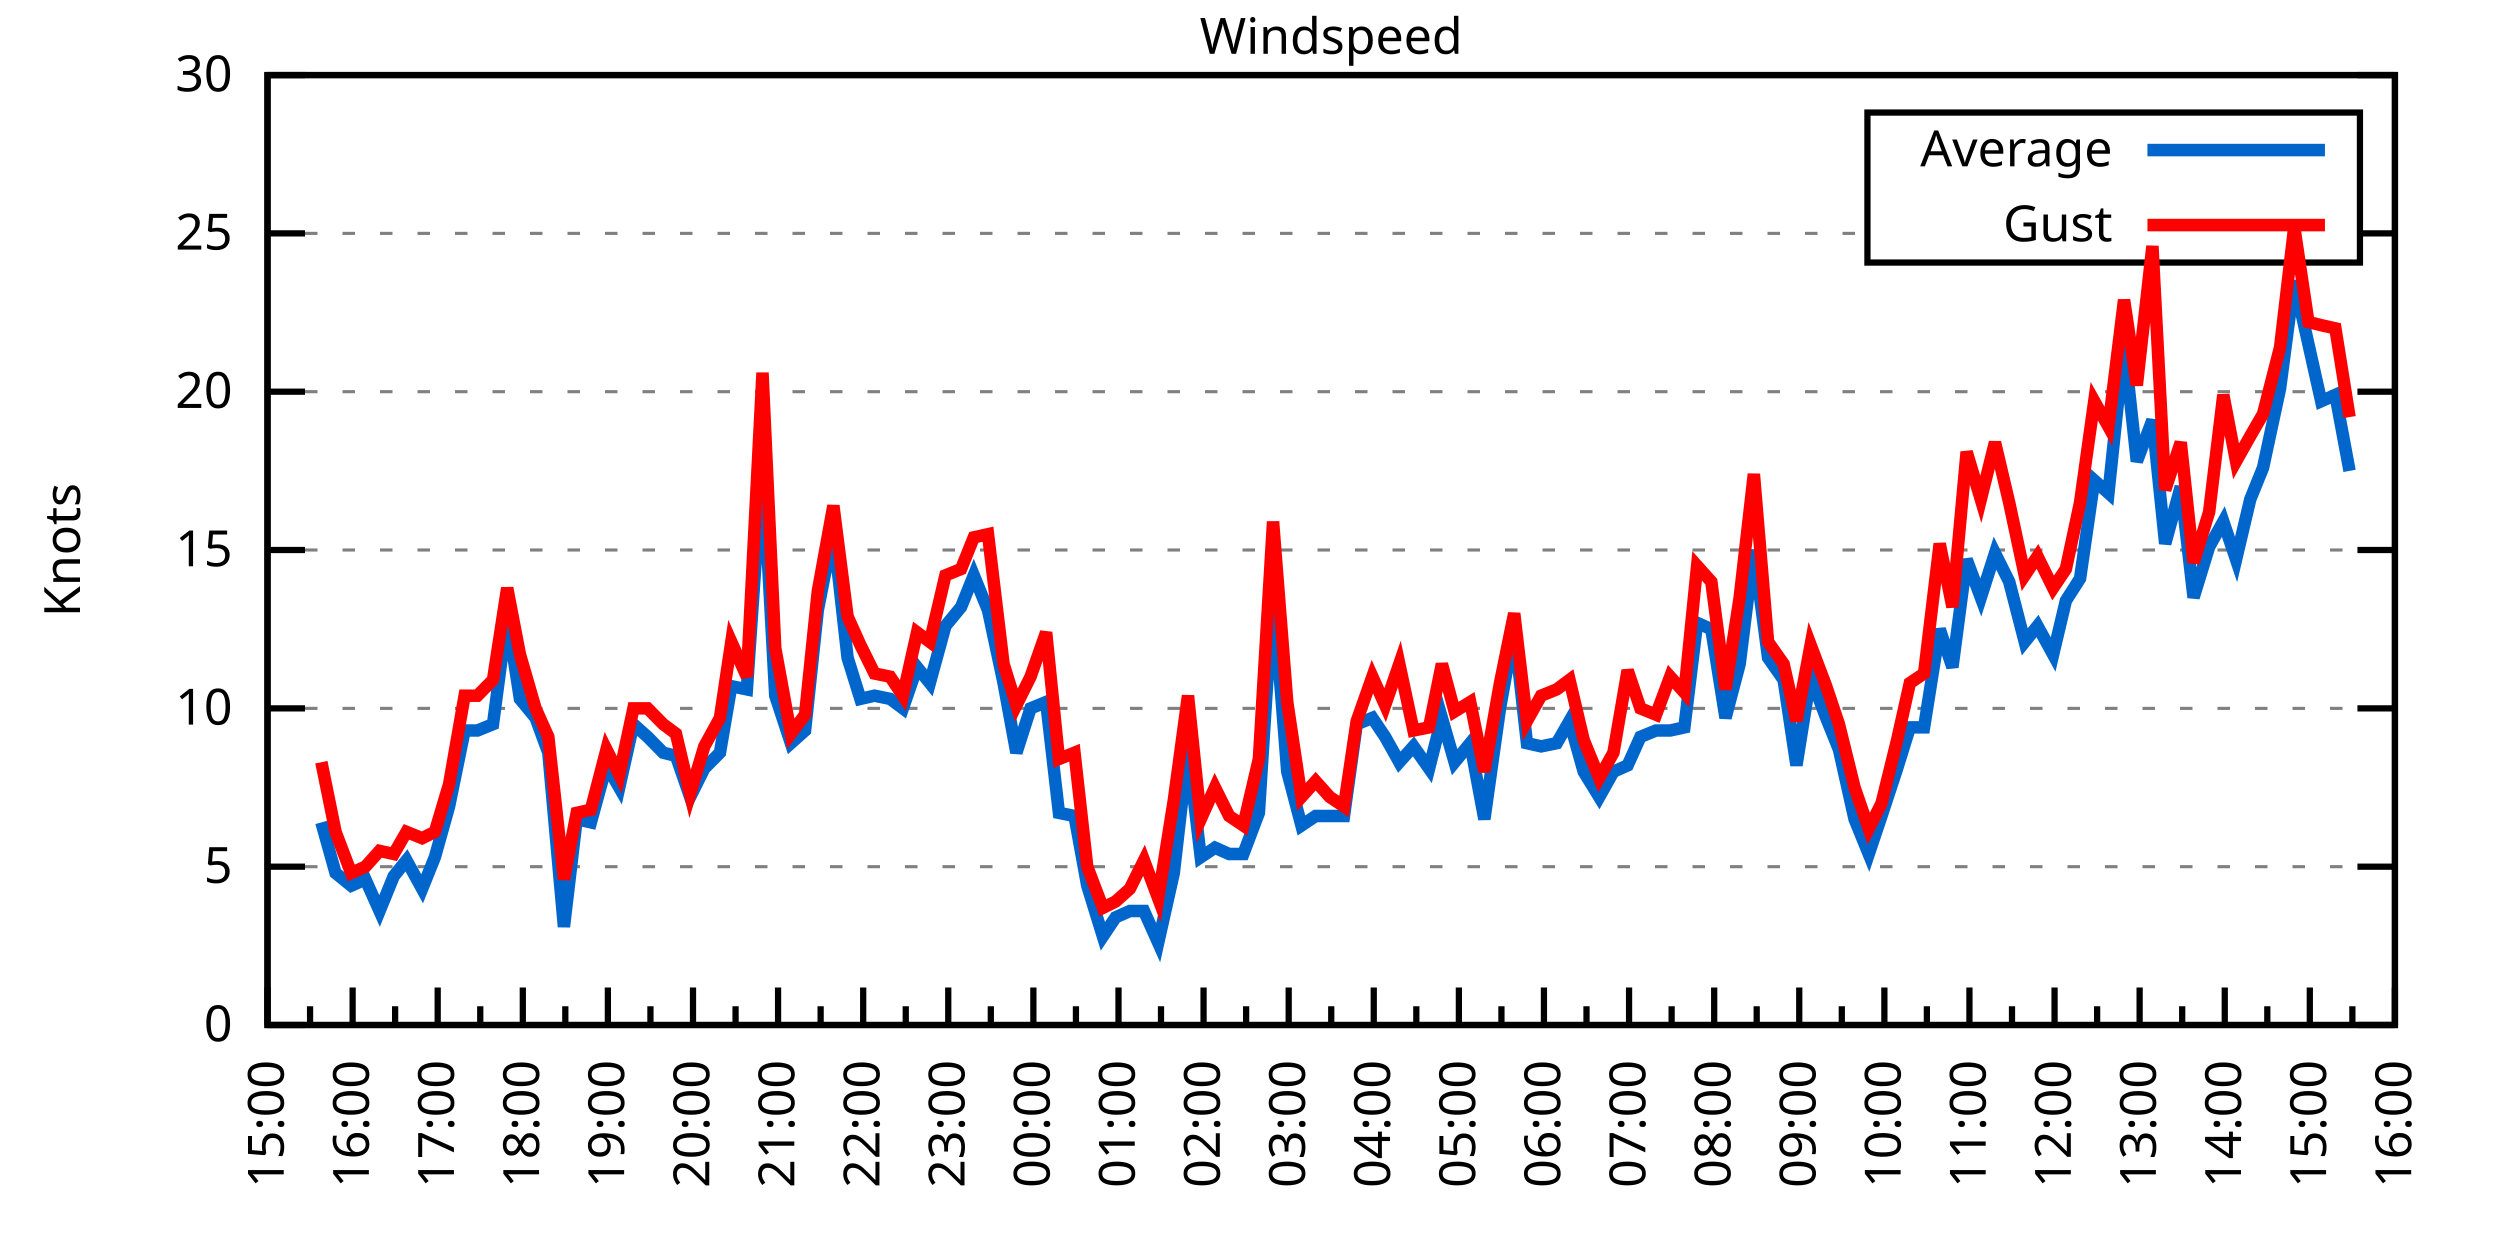
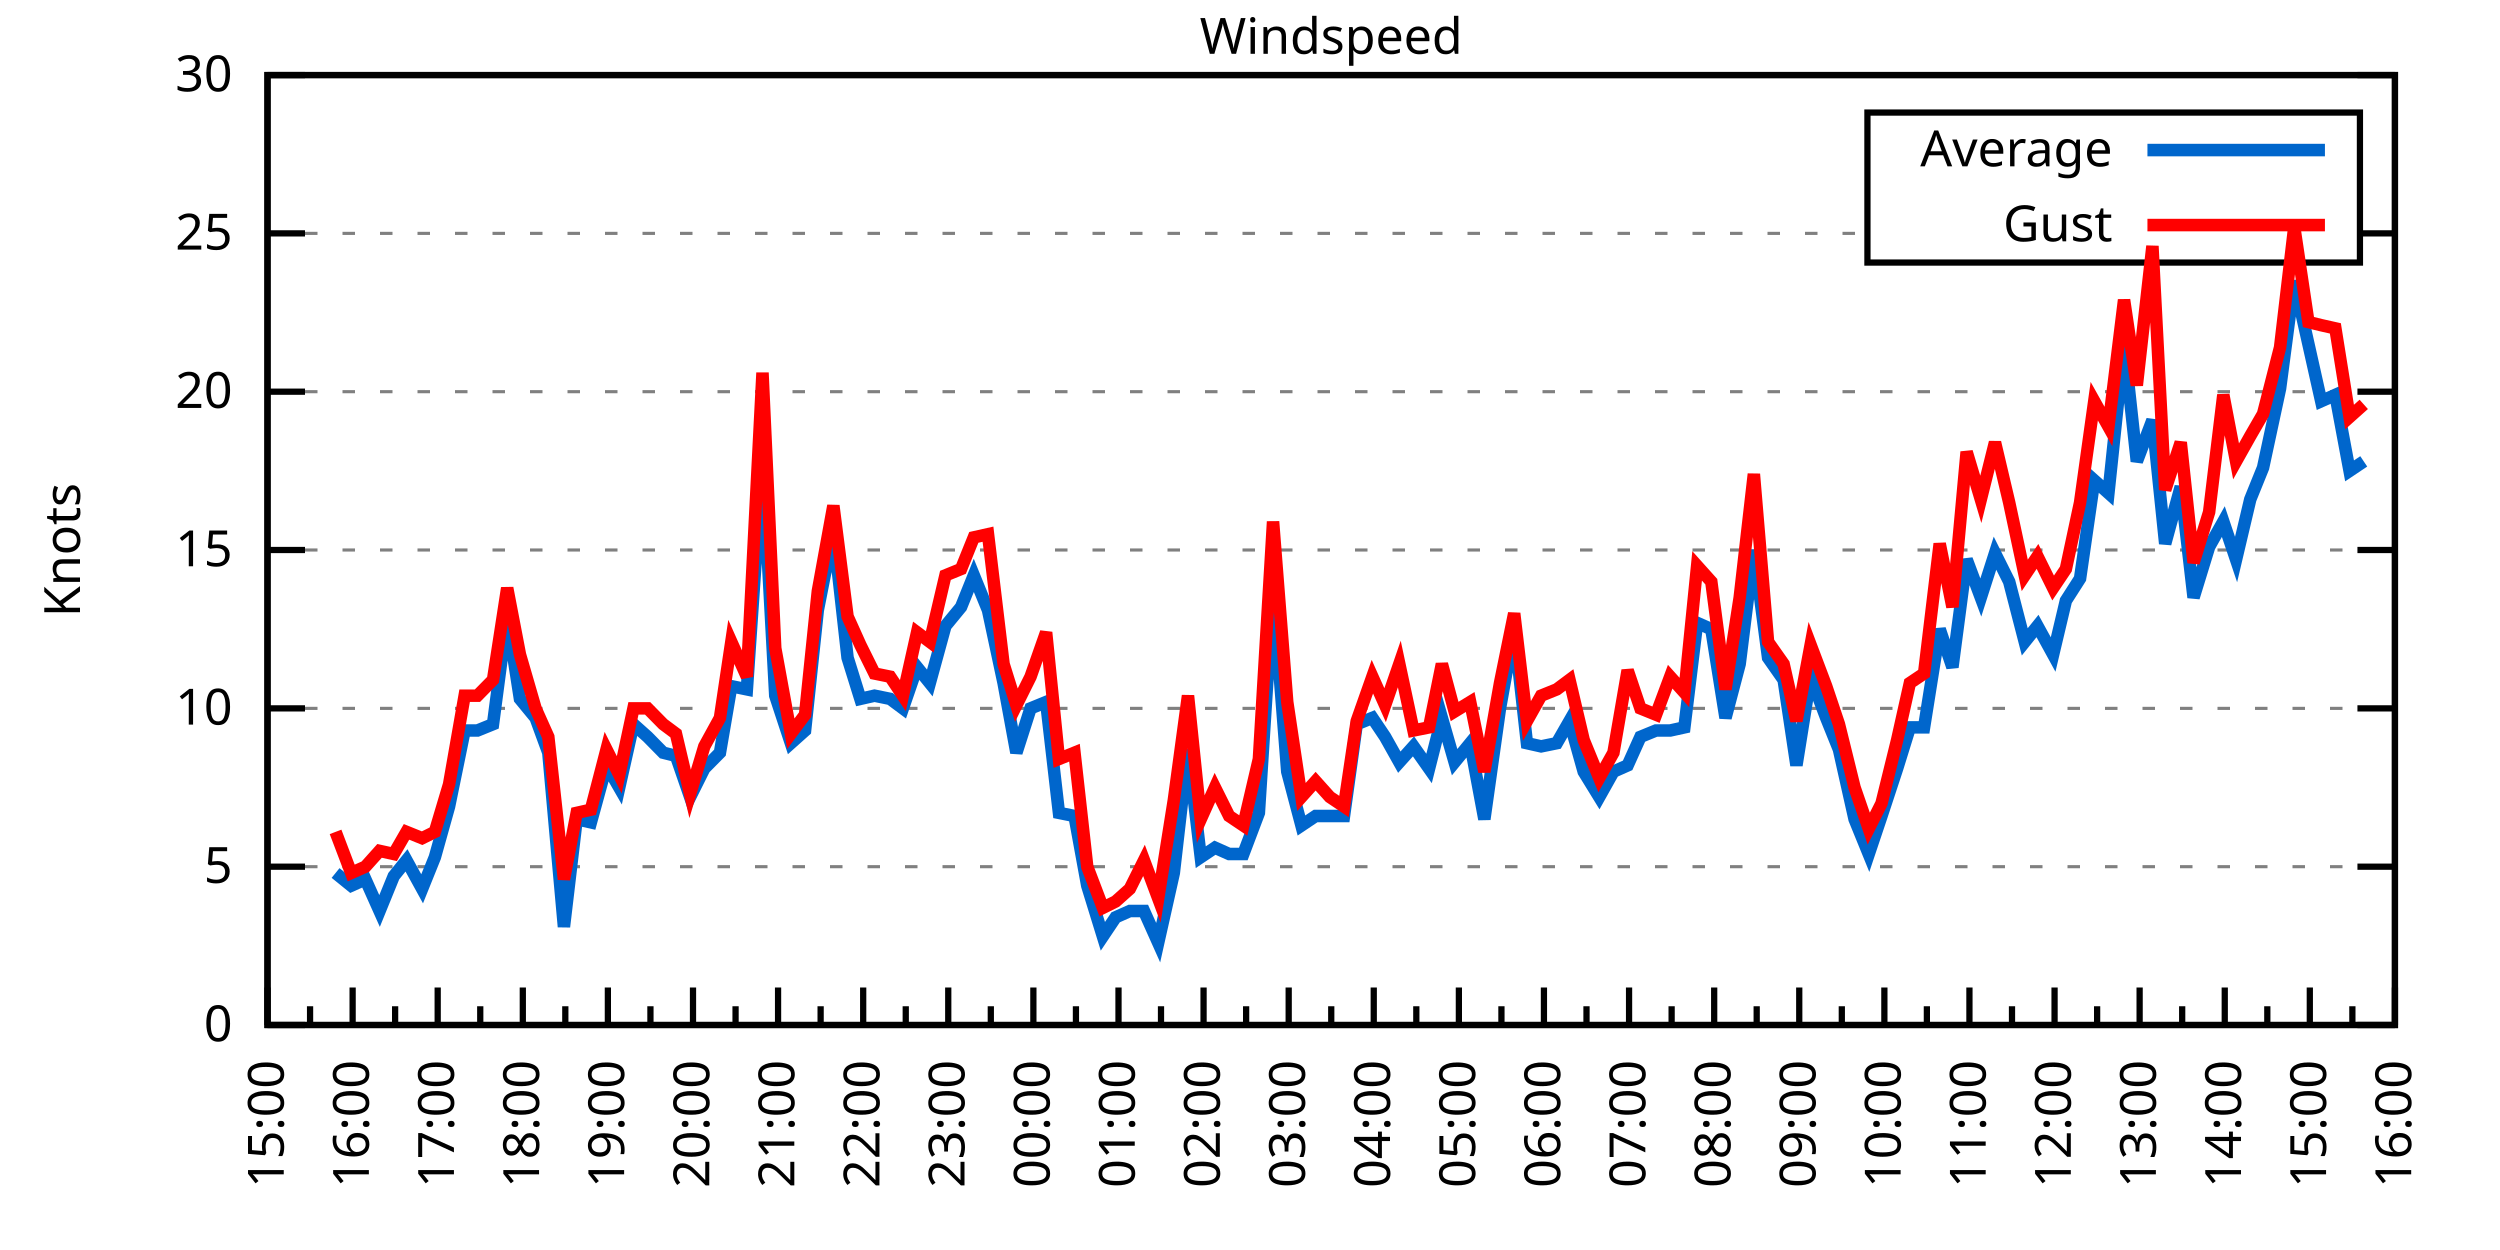
<svg xmlns="http://www.w3.org/2000/svg" xmlns:xlink="http://www.w3.org/1999/xlink" width="400" height="200" viewBox="0 0 400 200">
  <g id="gnuplot_canvas">
    <rect x="0" y="0" width="400" height="200" fill="none" />
    <defs>
      <circle id="gpDot" r="0.5" stroke-width="0.5" stroke="currentColor" />
      <path id="gpPt0" stroke-width="0.333" stroke="currentColor" d="M-1,0 h2 M0,-1 v2" />
      <path id="gpPt1" stroke-width="0.333" stroke="currentColor" d="M-1,-1 L1,1 M1,-1 L-1,1" />
      <path id="gpPt2" stroke-width="0.333" stroke="currentColor" d="M-1,0 L1,0 M0,-1 L0,1 M-1,-1 L1,1 M-1,1 L1,-1" />
      <rect id="gpPt3" stroke-width="0.333" stroke="currentColor" x="-1" y="-1" width="2" height="2" />
      <rect id="gpPt4" stroke-width="0.333" stroke="currentColor" fill="currentColor" x="-1" y="-1" width="2" height="2" />
      <circle id="gpPt5" stroke-width="0.333" stroke="currentColor" cx="0" cy="0" r="1" />
      <use xlink:href="#gpPt5" id="gpPt6" fill="currentColor" stroke="none" />
      <path id="gpPt7" stroke-width="0.333" stroke="currentColor" d="M0,-1.33 L-1.33,0.67 L1.33,0.67 z" />
      <use xlink:href="#gpPt7" id="gpPt8" fill="currentColor" stroke="none" />
      <use xlink:href="#gpPt7" id="gpPt9" stroke="currentColor" transform="rotate(180)" />
      <use xlink:href="#gpPt9" id="gpPt10" fill="currentColor" stroke="none" />
      <use xlink:href="#gpPt3" id="gpPt11" stroke="currentColor" transform="rotate(45)" />
      <use xlink:href="#gpPt11" id="gpPt12" fill="currentColor" stroke="none" />
      <path id="gpPt13" stroke-width="0.333" stroke="currentColor" d="M0,1.330 L1.265,0.411 L0.782,-1.067 L-0.782,-1.076 L-1.265,0.411 z" />
      <use xlink:href="#gpPt13" id="gpPt14" fill="currentColor" stroke="none" />
      <filter id="textbox" filterUnits="objectBoundingBox" x="0" y="0" height="1" width="1">
        <feFlood flood-color="white" flood-opacity="1" result="bgnd" />
        <feComposite in="SourceGraphic" in2="bgnd" operator="atop" />
      </filter>
      <filter id="greybox" filterUnits="objectBoundingBox" x="0" y="0" height="1" width="1">
        <feFlood flood-color="lightgrey" flood-opacity="1" result="grey" />
        <feComposite in="SourceGraphic" in2="grey" operator="atop" />
      </filter>
    </defs>
    <g fill="none" color="white" stroke="currentColor" stroke-width="1.00" stroke-linecap="butt" stroke-linejoin="miter">
</g>
    <g fill="none" color="black" stroke="currentColor" stroke-width="1.00" stroke-linecap="butt" stroke-linejoin="miter">
      <g stroke="none" shape-rendering="crispEdges">
        <polygon fill="rgb(255, 255, 255)" points="42.80,164.00 383.18,164.00 383.18,12.02 42.80,12.02 " />
      </g>
    </g>
    <g fill="none" color="black" stroke="currentColor" stroke-width="1.00" stroke-linecap="butt" stroke-linejoin="miter">
</g>
    <g fill="none" color="black" stroke="black" stroke-width="0.50" stroke-linecap="butt" stroke-linejoin="miter">
</g>
    <g fill="none" color="gray" stroke="currentColor" stroke-width="0.50" stroke-linecap="butt" stroke-linejoin="miter">
      <path stroke="gray" stroke-dasharray="2,4" class="gridline" d="M42.80,164.00 L383.19,164.00  " />
    </g>
    <g fill="none" color="gray" stroke="gray" stroke-width="1.00" stroke-linecap="butt" stroke-linejoin="miter">
</g>
    <g fill="none" color="black" stroke="currentColor" stroke-width="1.00" stroke-linecap="butt" stroke-linejoin="miter">
      <path stroke="black" d="M42.80,164.00 L48.80,164.00 M383.19,164.00 L377.19,164.00  " />
      <g transform="translate(37.20,166.60)" stroke="none" fill="black" font-family="Sans" font-size="8.00" text-anchor="end">
        <text>
          <tspan font-family="Sans"> 0</tspan>
        </text>
      </g>
    </g>
    <g fill="none" color="black" stroke="currentColor" stroke-width="1.00" stroke-linecap="butt" stroke-linejoin="miter">
</g>
    <g fill="none" color="black" stroke="black" stroke-width="0.50" stroke-linecap="butt" stroke-linejoin="miter">
</g>
    <g fill="none" color="gray" stroke="currentColor" stroke-width="0.50" stroke-linecap="butt" stroke-linejoin="miter">
      <path stroke="gray" stroke-dasharray="2,4" class="gridline" d="M42.80,138.67 L383.19,138.67  " />
    </g>
    <g fill="none" color="gray" stroke="gray" stroke-width="1.00" stroke-linecap="butt" stroke-linejoin="miter">
</g>
    <g fill="none" color="black" stroke="currentColor" stroke-width="1.00" stroke-linecap="butt" stroke-linejoin="miter">
      <path stroke="black" d="M42.80,138.67 L48.80,138.67 M383.19,138.67 L377.19,138.67  " />
      <g transform="translate(37.20,141.27)" stroke="none" fill="black" font-family="Sans" font-size="8.00" text-anchor="end">
        <text>
          <tspan font-family="Sans"> 5</tspan>
        </text>
      </g>
    </g>
    <g fill="none" color="black" stroke="currentColor" stroke-width="1.00" stroke-linecap="butt" stroke-linejoin="miter">
</g>
    <g fill="none" color="black" stroke="black" stroke-width="0.50" stroke-linecap="butt" stroke-linejoin="miter">
</g>
    <g fill="none" color="gray" stroke="currentColor" stroke-width="0.50" stroke-linecap="butt" stroke-linejoin="miter">
      <path stroke="gray" stroke-dasharray="2,4" class="gridline" d="M42.80,113.34 L383.19,113.34  " />
    </g>
    <g fill="none" color="gray" stroke="gray" stroke-width="1.00" stroke-linecap="butt" stroke-linejoin="miter">
</g>
    <g fill="none" color="black" stroke="currentColor" stroke-width="1.00" stroke-linecap="butt" stroke-linejoin="miter">
      <path stroke="black" d="M42.80,113.34 L48.80,113.34 M383.19,113.34 L377.19,113.34  " />
      <g transform="translate(37.20,115.94)" stroke="none" fill="black" font-family="Sans" font-size="8.00" text-anchor="end">
        <text>
          <tspan font-family="Sans"> 10</tspan>
        </text>
      </g>
    </g>
    <g fill="none" color="black" stroke="currentColor" stroke-width="1.00" stroke-linecap="butt" stroke-linejoin="miter">
</g>
    <g fill="none" color="black" stroke="black" stroke-width="0.50" stroke-linecap="butt" stroke-linejoin="miter">
</g>
    <g fill="none" color="gray" stroke="currentColor" stroke-width="0.50" stroke-linecap="butt" stroke-linejoin="miter">
      <path stroke="gray" stroke-dasharray="2,4" class="gridline" d="M42.80,88.00 L383.19,88.00  " />
    </g>
    <g fill="none" color="gray" stroke="gray" stroke-width="1.00" stroke-linecap="butt" stroke-linejoin="miter">
</g>
    <g fill="none" color="black" stroke="currentColor" stroke-width="1.00" stroke-linecap="butt" stroke-linejoin="miter">
      <path stroke="black" d="M42.80,88.00 L48.80,88.00 M383.19,88.00 L377.19,88.00  " />
      <g transform="translate(37.20,90.60)" stroke="none" fill="black" font-family="Sans" font-size="8.00" text-anchor="end">
        <text>
          <tspan font-family="Sans"> 15</tspan>
        </text>
      </g>
    </g>
    <g fill="none" color="black" stroke="currentColor" stroke-width="1.00" stroke-linecap="butt" stroke-linejoin="miter">
</g>
    <g fill="none" color="black" stroke="black" stroke-width="0.50" stroke-linecap="butt" stroke-linejoin="miter">
</g>
    <g fill="none" color="gray" stroke="currentColor" stroke-width="0.50" stroke-linecap="butt" stroke-linejoin="miter">
      <path stroke="gray" stroke-dasharray="2,4" class="gridline" d="M42.80,62.67 L383.19,62.67  " />
    </g>
    <g fill="none" color="gray" stroke="gray" stroke-width="1.00" stroke-linecap="butt" stroke-linejoin="miter">
</g>
    <g fill="none" color="black" stroke="currentColor" stroke-width="1.00" stroke-linecap="butt" stroke-linejoin="miter">
      <path stroke="black" d="M42.80,62.67 L48.80,62.67 M383.19,62.67 L377.19,62.67  " />
      <g transform="translate(37.20,65.27)" stroke="none" fill="black" font-family="Sans" font-size="8.00" text-anchor="end">
        <text>
          <tspan font-family="Sans"> 20</tspan>
        </text>
      </g>
    </g>
    <g fill="none" color="black" stroke="currentColor" stroke-width="1.00" stroke-linecap="butt" stroke-linejoin="miter">
</g>
    <g fill="none" color="black" stroke="black" stroke-width="0.50" stroke-linecap="butt" stroke-linejoin="miter">
</g>
    <g fill="none" color="gray" stroke="currentColor" stroke-width="0.50" stroke-linecap="butt" stroke-linejoin="miter">
      <path stroke="gray" stroke-dasharray="2,4" class="gridline" d="M42.80,37.34 L298.79,37.34 M377.59,37.34 L383.19,37.34  " />
    </g>
    <g fill="none" color="gray" stroke="gray" stroke-width="1.00" stroke-linecap="butt" stroke-linejoin="miter">
</g>
    <g fill="none" color="black" stroke="currentColor" stroke-width="1.00" stroke-linecap="butt" stroke-linejoin="miter">
      <path stroke="black" d="M42.80,37.34 L48.80,37.34 M383.19,37.34 L377.19,37.34  " />
      <g transform="translate(37.20,39.94)" stroke="none" fill="black" font-family="Sans" font-size="8.00" text-anchor="end">
        <text>
          <tspan font-family="Sans"> 25</tspan>
        </text>
      </g>
    </g>
    <g fill="none" color="black" stroke="currentColor" stroke-width="1.00" stroke-linecap="butt" stroke-linejoin="miter">
</g>
    <g fill="none" color="black" stroke="black" stroke-width="0.50" stroke-linecap="butt" stroke-linejoin="miter">
</g>
    <g fill="none" color="gray" stroke="currentColor" stroke-width="0.50" stroke-linecap="butt" stroke-linejoin="miter">
      <path stroke="gray" stroke-dasharray="2,4" class="gridline" d="M42.80,12.01 L383.19,12.01  " />
    </g>
    <g fill="none" color="gray" stroke="gray" stroke-width="1.00" stroke-linecap="butt" stroke-linejoin="miter">
</g>
    <g fill="none" color="black" stroke="currentColor" stroke-width="1.00" stroke-linecap="butt" stroke-linejoin="miter">
      <path stroke="black" d="M42.80,12.01 L48.80,12.01 M383.19,12.01 L377.19,12.01  " />
      <g transform="translate(37.20,14.61)" stroke="none" fill="black" font-family="Sans" font-size="8.00" text-anchor="end">
        <text>
          <tspan font-family="Sans"> 30</tspan>
        </text>
      </g>
    </g>
    <g fill="none" color="black" stroke="currentColor" stroke-width="1.00" stroke-linecap="butt" stroke-linejoin="miter">
      <path stroke="black" d="M42.80,164.00 L42.80,158.00  " />
      <g transform="translate(45.40,169.60) rotate(270)" stroke="none" fill="black" font-family="Sans" font-size="8.00" text-anchor="end">
        <text>
          <tspan font-family="Sans">15:00</tspan>
        </text>
      </g>
    </g>
    <g fill="none" color="black" stroke="currentColor" stroke-width="1.00" stroke-linecap="butt" stroke-linejoin="miter">
      <path stroke="black" d="M49.61,164.00 L49.61,161.00 M56.42,164.00 L56.42,158.00  " />
      <g transform="translate(59.02,169.60) rotate(270)" stroke="none" fill="black" font-family="Sans" font-size="8.00" text-anchor="end">
        <text>
          <tspan font-family="Sans">16:00</tspan>
        </text>
      </g>
    </g>
    <g fill="none" color="black" stroke="currentColor" stroke-width="1.00" stroke-linecap="butt" stroke-linejoin="miter">
      <path stroke="black" d="M63.22,164.00 L63.22,161.00 M70.03,164.00 L70.03,158.00  " />
      <g transform="translate(72.63,169.60) rotate(270)" stroke="none" fill="black" font-family="Sans" font-size="8.00" text-anchor="end">
        <text>
          <tspan font-family="Sans">17:00</tspan>
        </text>
      </g>
    </g>
    <g fill="none" color="black" stroke="currentColor" stroke-width="1.00" stroke-linecap="butt" stroke-linejoin="miter">
      <path stroke="black" d="M76.84,164.00 L76.84,161.00 M83.65,164.00 L83.65,158.00  " />
      <g transform="translate(86.25,169.60) rotate(270)" stroke="none" fill="black" font-family="Sans" font-size="8.00" text-anchor="end">
        <text>
          <tspan font-family="Sans">18:00</tspan>
        </text>
      </g>
    </g>
    <g fill="none" color="black" stroke="currentColor" stroke-width="1.00" stroke-linecap="butt" stroke-linejoin="miter">
      <path stroke="black" d="M90.45,164.00 L90.45,161.00 M97.26,164.00 L97.26,158.00  " />
      <g transform="translate(99.86,169.60) rotate(270)" stroke="none" fill="black" font-family="Sans" font-size="8.00" text-anchor="end">
        <text>
          <tspan font-family="Sans">19:00</tspan>
        </text>
      </g>
    </g>
    <g fill="none" color="black" stroke="currentColor" stroke-width="1.00" stroke-linecap="butt" stroke-linejoin="miter">
      <path stroke="black" d="M104.07,164.00 L104.07,161.00 M110.88,164.00 L110.88,158.00  " />
      <g transform="translate(113.48,169.60) rotate(270)" stroke="none" fill="black" font-family="Sans" font-size="8.00" text-anchor="end">
        <text>
          <tspan font-family="Sans">20:00</tspan>
        </text>
      </g>
    </g>
    <g fill="none" color="black" stroke="currentColor" stroke-width="1.00" stroke-linecap="butt" stroke-linejoin="miter">
      <path stroke="black" d="M117.69,164.00 L117.69,161.00 M124.49,164.00 L124.49,158.00  " />
      <g transform="translate(127.09,169.60) rotate(270)" stroke="none" fill="black" font-family="Sans" font-size="8.00" text-anchor="end">
        <text>
          <tspan font-family="Sans">21:00</tspan>
        </text>
      </g>
    </g>
    <g fill="none" color="black" stroke="currentColor" stroke-width="1.00" stroke-linecap="butt" stroke-linejoin="miter">
      <path stroke="black" d="M131.30,164.00 L131.30,161.00 M138.11,164.00 L138.11,158.00  " />
      <g transform="translate(140.71,169.60) rotate(270)" stroke="none" fill="black" font-family="Sans" font-size="8.00" text-anchor="end">
        <text>
          <tspan font-family="Sans">22:00</tspan>
        </text>
      </g>
    </g>
    <g fill="none" color="black" stroke="currentColor" stroke-width="1.00" stroke-linecap="butt" stroke-linejoin="miter">
      <path stroke="black" d="M144.92,164.00 L144.92,161.00 M151.72,164.00 L151.72,158.00  " />
      <g transform="translate(154.32,169.60) rotate(270)" stroke="none" fill="black" font-family="Sans" font-size="8.00" text-anchor="end">
        <text>
          <tspan font-family="Sans">23:00</tspan>
        </text>
      </g>
    </g>
    <g fill="none" color="black" stroke="currentColor" stroke-width="1.00" stroke-linecap="butt" stroke-linejoin="miter">
      <path stroke="black" d="M158.53,164.00 L158.53,161.00 M165.34,164.00 L165.34,158.00  " />
      <g transform="translate(167.94,169.60) rotate(270)" stroke="none" fill="black" font-family="Sans" font-size="8.00" text-anchor="end">
        <text>
          <tspan font-family="Sans">00:00</tspan>
        </text>
      </g>
    </g>
    <g fill="none" color="black" stroke="currentColor" stroke-width="1.00" stroke-linecap="butt" stroke-linejoin="miter">
      <path stroke="black" d="M172.15,164.00 L172.15,161.00 M178.96,164.00 L178.96,158.00  " />
      <g transform="translate(181.56,169.60) rotate(270)" stroke="none" fill="black" font-family="Sans" font-size="8.00" text-anchor="end">
        <text>
          <tspan font-family="Sans">01:00</tspan>
        </text>
      </g>
    </g>
    <g fill="none" color="black" stroke="currentColor" stroke-width="1.00" stroke-linecap="butt" stroke-linejoin="miter">
      <path stroke="black" d="M185.76,164.00 L185.76,161.00 M192.57,164.00 L192.57,158.00  " />
      <g transform="translate(195.17,169.60) rotate(270)" stroke="none" fill="black" font-family="Sans" font-size="8.00" text-anchor="end">
        <text>
          <tspan font-family="Sans">02:00</tspan>
        </text>
      </g>
    </g>
    <g fill="none" color="black" stroke="currentColor" stroke-width="1.00" stroke-linecap="butt" stroke-linejoin="miter">
      <path stroke="black" d="M199.38,164.00 L199.38,161.00 M206.19,164.00 L206.19,158.00  " />
      <g transform="translate(208.79,169.60) rotate(270)" stroke="none" fill="black" font-family="Sans" font-size="8.00" text-anchor="end">
        <text>
          <tspan font-family="Sans">03:00</tspan>
        </text>
      </g>
    </g>
    <g fill="none" color="black" stroke="currentColor" stroke-width="1.00" stroke-linecap="butt" stroke-linejoin="miter">
      <path stroke="black" d="M213.00,164.00 L213.00,161.00 M219.80,164.00 L219.80,158.00  " />
      <g transform="translate(222.40,169.60) rotate(270)" stroke="none" fill="black" font-family="Sans" font-size="8.00" text-anchor="end">
        <text>
          <tspan font-family="Sans">04:00</tspan>
        </text>
      </g>
    </g>
    <g fill="none" color="black" stroke="currentColor" stroke-width="1.00" stroke-linecap="butt" stroke-linejoin="miter">
      <path stroke="black" d="M226.61,164.00 L226.61,161.00 M233.42,164.00 L233.42,158.00  " />
      <g transform="translate(236.02,169.60) rotate(270)" stroke="none" fill="black" font-family="Sans" font-size="8.00" text-anchor="end">
        <text>
          <tspan font-family="Sans">05:00</tspan>
        </text>
      </g>
    </g>
    <g fill="none" color="black" stroke="currentColor" stroke-width="1.00" stroke-linecap="butt" stroke-linejoin="miter">
      <path stroke="black" d="M240.23,164.00 L240.23,161.00 M247.03,164.00 L247.03,158.00  " />
      <g transform="translate(249.63,169.60) rotate(270)" stroke="none" fill="black" font-family="Sans" font-size="8.00" text-anchor="end">
        <text>
          <tspan font-family="Sans">06:00</tspan>
        </text>
      </g>
    </g>
    <g fill="none" color="black" stroke="currentColor" stroke-width="1.00" stroke-linecap="butt" stroke-linejoin="miter">
      <path stroke="black" d="M253.84,164.00 L253.84,161.00 M260.65,164.00 L260.65,158.00  " />
      <g transform="translate(263.25,169.60) rotate(270)" stroke="none" fill="black" font-family="Sans" font-size="8.00" text-anchor="end">
        <text>
          <tspan font-family="Sans">07:00</tspan>
        </text>
      </g>
    </g>
    <g fill="none" color="black" stroke="currentColor" stroke-width="1.00" stroke-linecap="butt" stroke-linejoin="miter">
      <path stroke="black" d="M267.46,164.00 L267.46,161.00 M274.27,164.00 L274.27,158.00  " />
      <g transform="translate(276.87,169.60) rotate(270)" stroke="none" fill="black" font-family="Sans" font-size="8.00" text-anchor="end">
        <text>
          <tspan font-family="Sans">08:00</tspan>
        </text>
      </g>
    </g>
    <g fill="none" color="black" stroke="currentColor" stroke-width="1.00" stroke-linecap="butt" stroke-linejoin="miter">
      <path stroke="black" d="M281.07,164.00 L281.07,161.00 M287.88,164.00 L287.88,158.00  " />
      <g transform="translate(290.48,169.60) rotate(270)" stroke="none" fill="black" font-family="Sans" font-size="8.00" text-anchor="end">
        <text>
          <tspan font-family="Sans">09:00</tspan>
        </text>
      </g>
    </g>
    <g fill="none" color="black" stroke="currentColor" stroke-width="1.00" stroke-linecap="butt" stroke-linejoin="miter">
      <path stroke="black" d="M294.69,164.00 L294.69,161.00 M301.50,164.00 L301.50,158.00  " />
      <g transform="translate(304.10,169.60) rotate(270)" stroke="none" fill="black" font-family="Sans" font-size="8.00" text-anchor="end">
        <text>
          <tspan font-family="Sans">10:00</tspan>
        </text>
      </g>
    </g>
    <g fill="none" color="black" stroke="currentColor" stroke-width="1.00" stroke-linecap="butt" stroke-linejoin="miter">
      <path stroke="black" d="M308.30,164.00 L308.30,161.00 M315.11,164.00 L315.11,158.00  " />
      <g transform="translate(317.71,169.60) rotate(270)" stroke="none" fill="black" font-family="Sans" font-size="8.00" text-anchor="end">
        <text>
          <tspan font-family="Sans">11:00</tspan>
        </text>
      </g>
    </g>
    <g fill="none" color="black" stroke="currentColor" stroke-width="1.00" stroke-linecap="butt" stroke-linejoin="miter">
      <path stroke="black" d="M321.92,164.00 L321.92,161.00 M328.73,164.00 L328.73,158.00  " />
      <g transform="translate(331.33,169.60) rotate(270)" stroke="none" fill="black" font-family="Sans" font-size="8.00" text-anchor="end">
        <text>
          <tspan font-family="Sans">12:00</tspan>
        </text>
      </g>
    </g>
    <g fill="none" color="black" stroke="currentColor" stroke-width="1.00" stroke-linecap="butt" stroke-linejoin="miter">
      <path stroke="black" d="M335.54,164.00 L335.54,161.00 M342.34,164.00 L342.34,158.00  " />
      <g transform="translate(344.94,169.60) rotate(270)" stroke="none" fill="black" font-family="Sans" font-size="8.00" text-anchor="end">
        <text>
          <tspan font-family="Sans">13:00</tspan>
        </text>
      </g>
    </g>
    <g fill="none" color="black" stroke="currentColor" stroke-width="1.00" stroke-linecap="butt" stroke-linejoin="miter">
      <path stroke="black" d="M349.15,164.00 L349.15,161.00 M355.96,164.00 L355.96,158.00  " />
      <g transform="translate(358.56,169.60) rotate(270)" stroke="none" fill="black" font-family="Sans" font-size="8.00" text-anchor="end">
        <text>
          <tspan font-family="Sans">14:00</tspan>
        </text>
      </g>
    </g>
    <g fill="none" color="black" stroke="currentColor" stroke-width="1.00" stroke-linecap="butt" stroke-linejoin="miter">
      <path stroke="black" d="M362.77,164.00 L362.77,161.00 M369.57,164.00 L369.57,158.00  " />
      <g transform="translate(372.17,169.60) rotate(270)" stroke="none" fill="black" font-family="Sans" font-size="8.00" text-anchor="end">
        <text>
          <tspan font-family="Sans">15:00</tspan>
        </text>
      </g>
    </g>
    <g fill="none" color="black" stroke="currentColor" stroke-width="1.00" stroke-linecap="butt" stroke-linejoin="miter">
      <path stroke="black" d="M376.38,164.00 L376.38,161.00 M383.19,164.00 L383.19,158.00  " />
      <g transform="translate(385.79,169.60) rotate(270)" stroke="none" fill="black" font-family="Sans" font-size="8.00" text-anchor="end">
        <text>
          <tspan font-family="Sans">16:00</tspan>
        </text>
      </g>
    </g>
    <g fill="none" color="black" stroke="currentColor" stroke-width="1.00" stroke-linecap="butt" stroke-linejoin="miter">
</g>
    <g fill="none" color="black" stroke="currentColor" stroke-width="1.00" stroke-linecap="butt" stroke-linejoin="miter">
      <path stroke="black" d="M42.80,12.01 L42.80,164.00 L383.19,164.00 L383.19,12.01 L42.80,12.01 Z  " />
    </g>
    <g fill="none" color="black" stroke="currentColor" stroke-width="1.00" stroke-linecap="butt" stroke-linejoin="miter">
      <g transform="translate(12.80,88.01) rotate(270)" stroke="none" fill="black" font-family="Sans" font-size="8.00" text-anchor="middle">
        <text>
          <tspan font-family="Sans">Knots</tspan>
        </text>
      </g>
    </g>
    <g fill="none" color="black" stroke="currentColor" stroke-width="1.00" stroke-linecap="butt" stroke-linejoin="miter">
</g>
    <g fill="none" color="black" stroke="currentColor" stroke-width="1.00" stroke-linecap="butt" stroke-linejoin="miter">
      <path stroke="black" d="M298.79,42.01 L298.79,18.01 L377.59,18.01 L377.59,42.01 L298.79,42.01 Z  " />
    </g>
    <g id="Windspeed_plot_1">
      <g fill="none" color="white" stroke="black" stroke-width="2.00" stroke-linecap="butt" stroke-linejoin="miter">
</g>
      <g fill="none" color="black" stroke="currentColor" stroke-width="2.00" stroke-linecap="butt" stroke-linejoin="miter">
        <g transform="translate(337.99,26.61)" stroke="none" fill="black" font-family="Sans" font-size="8.00" text-anchor="end">
          <text>
            <tspan font-family="Sans">Average</tspan>
          </text>
        </g>
      </g>
      <g fill="none" color="black" stroke="currentColor" stroke-width="2.00" stroke-linecap="butt" stroke-linejoin="miter">
-         <path stroke="rgb(  0, 102, 204)" d="M343.59,24.01 L371.99,24.01 M51.42,131.58 L53.69,139.68 L56.19,141.71 L58.46,140.69 L60.73,145.76 L63.00,140.19   L65.04,137.66 L67.54,142.21 L69.58,137.15 L71.85,129.04 L74.34,116.88 L76.39,116.88 L78.88,115.87 L81.15,98.64   L83.19,111.82 L85.69,114.86 L87.73,120.43 L90.23,148.29 L92.27,131.07 L94.54,131.58 L97.04,122.46 L99.08,126.00   L101.35,115.87 L103.62,117.90 L106.11,120.43 L108.15,120.94 L110.42,127.52 L112.69,122.96 L115.19,120.43 L117.01,109.79   L119.50,110.30 L122.00,73.82 L124.04,111.31 L126.54,118.91 L128.81,116.88 L130.85,97.63 L133.34,84.97 L135.61,105.23   L137.66,111.82 L139.92,111.31 L142.42,111.82 L144.46,113.34 L146.73,106.75 L148.77,109.28 L151.27,100.16 L153.77,97.12   L155.81,92.06 L158.08,97.63 L160.57,109.28 L162.62,120.43 L164.89,113.34 L167.38,112.32 L169.43,130.06 L171.92,130.56   L173.96,141.71 L176.46,149.81 L178.50,146.77 L180.77,145.76 L183.04,145.76 L185.31,150.83 L187.81,139.68 L190.08,119.92   L192.12,137.15 L194.39,135.63 L196.66,136.64 L198.93,136.64 L201.42,130.06 L203.69,94.59 L205.96,123.47 L208.23,132.08   L210.50,130.56 L212.77,130.56 L215.04,130.56 L217.08,115.87 L219.58,114.86 L221.62,117.90 L223.89,121.95 L226.16,119.42   L228.65,122.96 L230.70,114.86 L232.74,121.95 L235.23,118.91 L237.50,131.07 L240.00,113.34 L242.27,100.67 L244.31,118.91   L246.58,119.42 L249.08,118.91 L251.12,115.36 L253.39,123.47 L255.88,127.52 L258.15,123.47 L260.42,122.46 L262.47,117.90   L264.96,116.88 L267.23,116.88 L269.50,116.38 L271.54,99.66 L273.81,100.67 L276.08,114.86 L278.35,106.24 L280.62,88.00   L282.89,105.23 L285.38,108.78 L287.43,122.46 L289.70,108.27 L292.19,114.86 L294.23,119.92 L296.73,131.07 L299.00,136.64   L301.04,130.56 L303.54,122.96 L305.58,116.38 L307.85,116.38 L310.35,100.67 L312.39,106.75 L314.66,89.52 L316.93,95.60   L319.20,88.51 L321.47,93.07 L323.96,102.70 L326.00,100.16 L328.50,104.72 L330.54,96.11 L332.81,92.56 L335.08,76.86   L337.35,78.89 L339.85,55.07 L341.89,73.82 L344.39,67.23 L346.43,86.99 L348.92,77.87 L350.97,95.60 L353.46,87.50   L355.73,83.45 L357.77,89.52 L360.04,79.90 L362.09,74.83 L364.81,62.17 L367.08,44.94 L369.35,55.07 L371.39,64.19   L373.66,63.18 L375.93,75.34  " />
+         <path stroke="rgb(  0, 102, 204)" d="M343.59,24.01 L371.99,24.01 M53.69,139.68 L56.19,141.71 L58.46,140.69 L60.73,145.76 L63.00,140.19 L65.04,137.66   L67.54,142.21 L69.58,137.15 L71.85,129.04 L74.34,116.88 L76.39,116.88 L78.88,115.87 L81.15,98.64 L83.19,111.82   L85.69,114.86 L87.73,120.43 L90.23,148.29 L92.27,131.07 L94.54,131.58 L97.04,122.46 L99.08,126.00 L101.35,115.87   L103.62,117.90 L106.11,120.43 L108.15,120.94 L110.42,127.52 L112.69,122.96 L115.19,120.43 L117.01,109.79 L119.50,110.30   L122.00,73.82 L124.04,111.31 L126.54,118.91 L128.81,116.88 L130.85,97.63 L133.34,84.97 L135.61,105.23 L137.66,111.82   L139.92,111.31 L142.42,111.82 L144.46,113.34 L146.73,106.75 L148.77,109.28 L151.27,100.16 L153.77,97.12 L155.81,92.06   L158.08,97.63 L160.57,109.28 L162.62,120.43 L164.89,113.34 L167.38,112.32 L169.43,130.06 L171.92,130.56 L173.96,141.71   L176.46,149.81 L178.50,146.77 L180.77,145.76 L183.04,145.76 L185.31,150.83 L187.81,139.68 L190.08,119.92 L192.12,137.15   L194.39,135.63 L196.66,136.64 L198.93,136.64 L201.42,130.06 L203.69,94.59 L205.96,123.47 L208.23,132.08 L210.50,130.56   L212.77,130.56 L215.04,130.56 L217.08,115.87 L219.58,114.86 L221.62,117.90 L223.89,121.95 L226.16,119.42 L228.65,122.96   L230.70,114.86 L232.74,121.95 L235.23,118.91 L237.50,131.07 L240.00,113.34 L242.27,100.67 L244.31,118.91 L246.58,119.42   L249.08,118.91 L251.12,115.36 L253.39,123.47 L255.88,127.52 L258.15,123.47 L260.42,122.46 L262.47,117.90 L264.96,116.88   L267.23,116.88 L269.50,116.38 L271.54,99.66 L273.81,100.67 L276.08,114.86 L278.35,106.24 L280.62,88.00 L282.89,105.23   L285.38,108.78 L287.43,122.46 L289.70,108.27 L292.19,114.86 L294.23,119.92 L296.73,131.07 L299.00,136.64 L301.04,130.56   L303.54,122.96 L305.58,116.38 L307.85,116.38 L310.35,100.67 L312.39,106.75 L314.66,89.52 L316.93,95.60 L319.20,88.51   L321.47,93.07 L323.96,102.70 L326.00,100.16 L328.50,104.72 L330.54,96.11 L332.81,92.56 L335.08,76.86 L337.35,78.89   L339.85,55.07 L341.89,73.82 L344.39,67.23 L346.43,86.99 L348.92,77.87 L350.97,95.60 L353.46,87.50 L355.73,83.45   L357.77,89.52 L360.04,79.90 L362.09,74.83 L364.81,62.17 L367.08,44.94 L369.35,55.07 L371.39,64.19 L373.66,63.18   L375.93,75.34 L378.20,73.82  " />
      </g>
    </g>
    <g id="Windspeed_plot_2">
      <g fill="none" color="black" stroke="currentColor" stroke-width="2.00" stroke-linecap="butt" stroke-linejoin="miter">
        <g transform="translate(337.99,38.61)" stroke="none" fill="black" font-family="Sans" font-size="8.00" text-anchor="end">
          <text>
            <tspan font-family="Sans">Gust</tspan>
          </text>
        </g>
      </g>
      <g fill="none" color="black" stroke="currentColor" stroke-width="2.00" stroke-linecap="butt" stroke-linejoin="miter">
-         <path stroke="rgb(255,   0,   0)" d="M343.59,36.01 L371.99,36.01 M51.42,121.95 L53.69,133.10 L56.19,139.68 L58.46,138.67 L60.73,136.14 L63.00,136.64   L65.04,133.10 L67.54,134.11 L69.58,133.10 L71.85,125.50 L74.34,111.31 L76.39,111.31 L78.88,108.78 L81.15,94.08   L83.19,104.72 L85.69,113.34 L87.73,117.90 L90.23,140.69 L92.27,130.06 L94.54,129.55 L97.04,119.92 L99.08,123.98   L101.35,113.34 L103.62,113.34 L106.11,115.87 L108.15,117.39 L110.42,127.02 L112.69,119.42 L115.19,114.86 L117.01,102.70   L119.50,108.27 L122.00,59.63 L124.04,103.71 L126.54,117.39 L128.81,114.35 L130.85,94.59 L133.34,80.91 L135.61,98.64   L137.66,103.20 L139.92,107.76 L142.42,108.27 L144.46,111.31 L146.73,101.18 L148.77,102.70 L151.27,92.06 L153.77,91.04   L155.81,85.98 L158.08,85.47 L160.57,106.24 L162.62,112.83 L164.89,108.27 L167.38,101.18 L169.43,121.44 L171.92,120.43   L173.96,138.67 L176.46,145.25 L178.50,144.24 L180.77,142.21 L183.04,137.66 L185.31,143.73 L187.81,128.03 L190.08,111.31   L192.12,131.07 L194.39,126.00 L196.66,130.56 L198.93,132.08 L201.42,121.44 L203.69,83.45 L205.96,112.32 L208.23,127.52   L210.50,124.99 L212.77,127.52 L215.04,129.04 L217.08,115.36 L219.58,108.27 L221.62,112.83 L223.89,106.24 L226.16,116.88   L228.65,116.38 L230.70,106.24 L232.74,113.84 L235.23,112.32 L237.50,123.47 L240.00,109.28 L242.27,98.14 L244.31,115.36   L246.58,111.31 L249.08,110.30 L251.12,108.78 L253.39,118.40 L255.88,124.48 L258.15,120.43 L260.42,107.26 L262.47,113.34   L264.96,114.35 L267.23,108.27 L269.50,110.80 L271.54,90.54 L273.81,93.07 L276.08,110.30 L278.35,95.60 L280.62,75.85   L282.89,102.70 L285.38,106.24 L287.43,115.36 L289.70,103.20 L292.19,109.79 L294.23,115.87 L296.73,126.00 L299.00,132.59   L301.04,128.54 L303.54,118.40 L305.58,109.28 L307.85,107.76 L310.35,86.99 L312.39,97.12 L314.66,72.30 L316.93,79.90   L319.20,70.78 L321.47,80.41 L323.96,92.06 L326.00,89.02 L328.50,94.08 L330.54,91.04 L332.81,80.41 L335.08,64.19   L337.35,68.25 L339.85,47.98 L341.89,61.66 L344.39,39.37 L346.43,78.38 L348.92,70.78 L350.97,90.03 L353.46,81.93   L355.73,63.18 L357.77,73.82 L360.04,69.77 L362.09,66.22 L364.81,55.58 L367.08,36.33 L369.35,51.53 L371.39,52.03   L373.66,52.54 L375.93,66.73  " />
+         <path stroke="rgb(255,   0,   0)" d="M343.59,36.01 L371.99,36.01 M53.69,133.10 L56.19,139.68 L58.46,138.67 L60.73,136.14 L63.00,136.64 L65.04,133.10   L67.54,134.11 L69.58,133.10 L71.85,125.50 L74.34,111.31 L76.39,111.31 L78.88,108.78 L81.15,94.08 L83.19,104.72   L85.69,113.34 L87.73,117.90 L90.23,140.69 L92.27,130.06 L94.54,129.55 L97.04,119.92 L99.08,123.98 L101.35,113.34   L103.62,113.34 L106.11,115.87 L108.15,117.39 L110.42,127.02 L112.69,119.42 L115.19,114.86 L117.01,102.70 L119.50,108.27   L122.00,59.63 L124.04,103.71 L126.54,117.39 L128.81,114.35 L130.85,94.59 L133.34,80.91 L135.61,98.64 L137.66,103.20   L139.92,107.76 L142.42,108.27 L144.46,111.31 L146.73,101.18 L148.77,102.70 L151.27,92.06 L153.77,91.04 L155.81,85.98   L158.08,85.47 L160.57,106.24 L162.62,112.83 L164.89,108.27 L167.38,101.18 L169.43,121.44 L171.92,120.43 L173.96,138.67   L176.46,145.25 L178.50,144.24 L180.77,142.21 L183.04,137.66 L185.31,143.73 L187.81,128.03 L190.08,111.31 L192.12,131.07   L194.39,126.00 L196.66,130.56 L198.93,132.08 L201.42,121.44 L203.69,83.45 L205.96,112.32 L208.23,127.52 L210.50,124.99   L212.77,127.52 L215.04,129.04 L217.08,115.36 L219.58,108.27 L221.62,112.83 L223.89,106.24 L226.16,116.88 L228.65,116.38   L230.70,106.24 L232.74,113.84 L235.23,112.32 L237.50,123.47 L240.00,109.28 L242.27,98.14 L244.31,115.36 L246.58,111.31   L249.08,110.30 L251.12,108.78 L253.39,118.40 L255.88,124.48 L258.15,120.43 L260.42,107.26 L262.47,113.34 L264.96,114.35   L267.23,108.27 L269.50,110.80 L271.54,90.54 L273.81,93.07 L276.08,110.30 L278.35,95.60 L280.62,75.85 L282.89,102.70   L285.38,106.24 L287.43,115.36 L289.70,103.20 L292.19,109.79 L294.23,115.87 L296.73,126.00 L299.00,132.59 L301.04,128.54   L303.54,118.40 L305.58,109.28 L307.85,107.76 L310.35,86.99 L312.39,97.12 L314.66,72.30 L316.93,79.90 L319.20,70.78   L321.47,80.41 L323.96,92.06 L326.00,89.02 L328.50,94.08 L330.54,91.04 L332.81,80.41 L335.08,64.19 L337.35,68.25   L339.85,47.98 L341.89,61.66 L344.39,39.37 L346.43,78.38 L348.92,70.78 L350.97,90.03 L353.46,81.93 L355.73,63.18   L357.77,73.82 L360.04,69.77 L362.09,66.22 L364.81,55.58 L367.08,36.33 L369.35,51.53 L371.39,52.03 L373.66,52.54   L375.93,66.73 L378.20,64.70  " />
      </g>
    </g>
    <g fill="none" color="black" stroke="currentColor" stroke-width="2.00" stroke-linecap="butt" stroke-linejoin="miter">
</g>
    <g fill="none" color="black" stroke="black" stroke-width="1.00" stroke-linecap="butt" stroke-linejoin="miter">
</g>
    <g fill="none" color="black" stroke="currentColor" stroke-width="1.00" stroke-linecap="butt" stroke-linejoin="miter">
      <path stroke="black" d="M42.80,12.01 L42.80,164.00 L383.19,164.00 L383.19,12.01 L42.80,12.01 Z  " />
    </g>
    <g fill="none" color="black" stroke="currentColor" stroke-width="1.00" stroke-linecap="butt" stroke-linejoin="miter">
      <g transform="translate(212.99,8.61)" stroke="none" fill="black" font-family="Sans" font-size="8.00" text-anchor="middle">
        <text>
          <tspan font-family="Sans">Windspeed</tspan>
        </text>
      </g>
    </g>
    <g fill="none" color="black" stroke="currentColor" stroke-width="1.00" stroke-linecap="butt" stroke-linejoin="miter">
</g>
  </g>
</svg>
